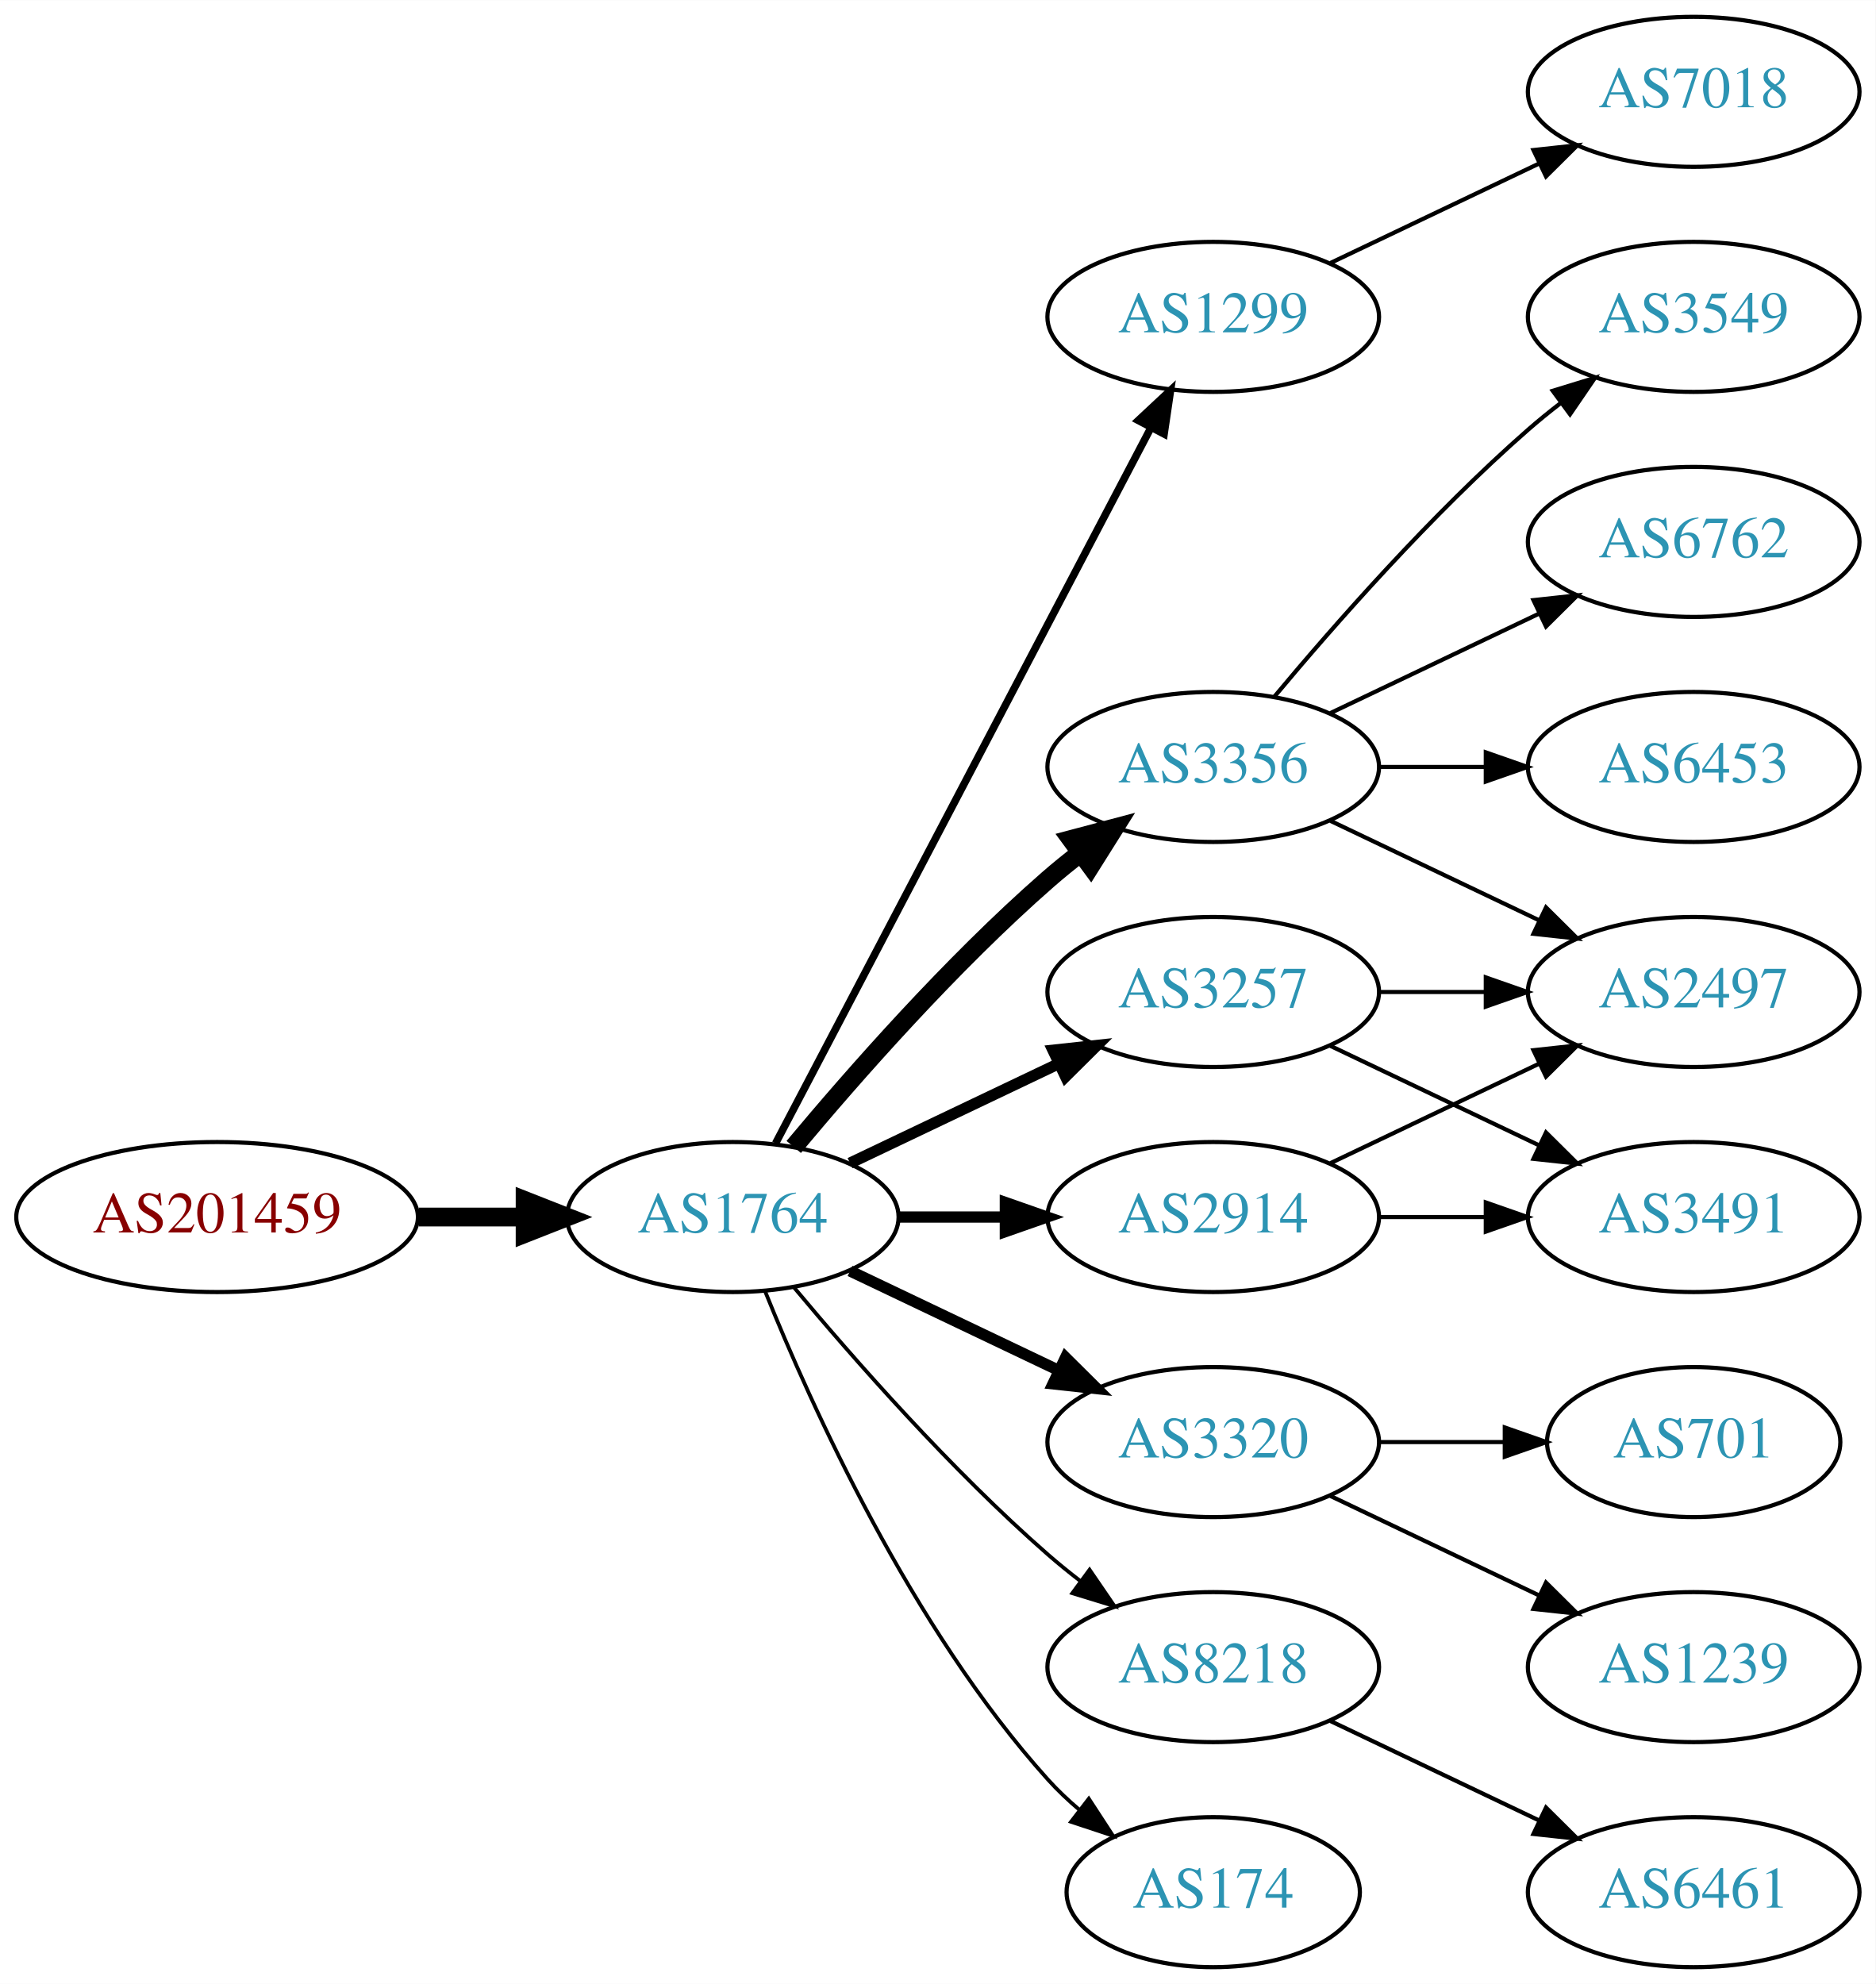
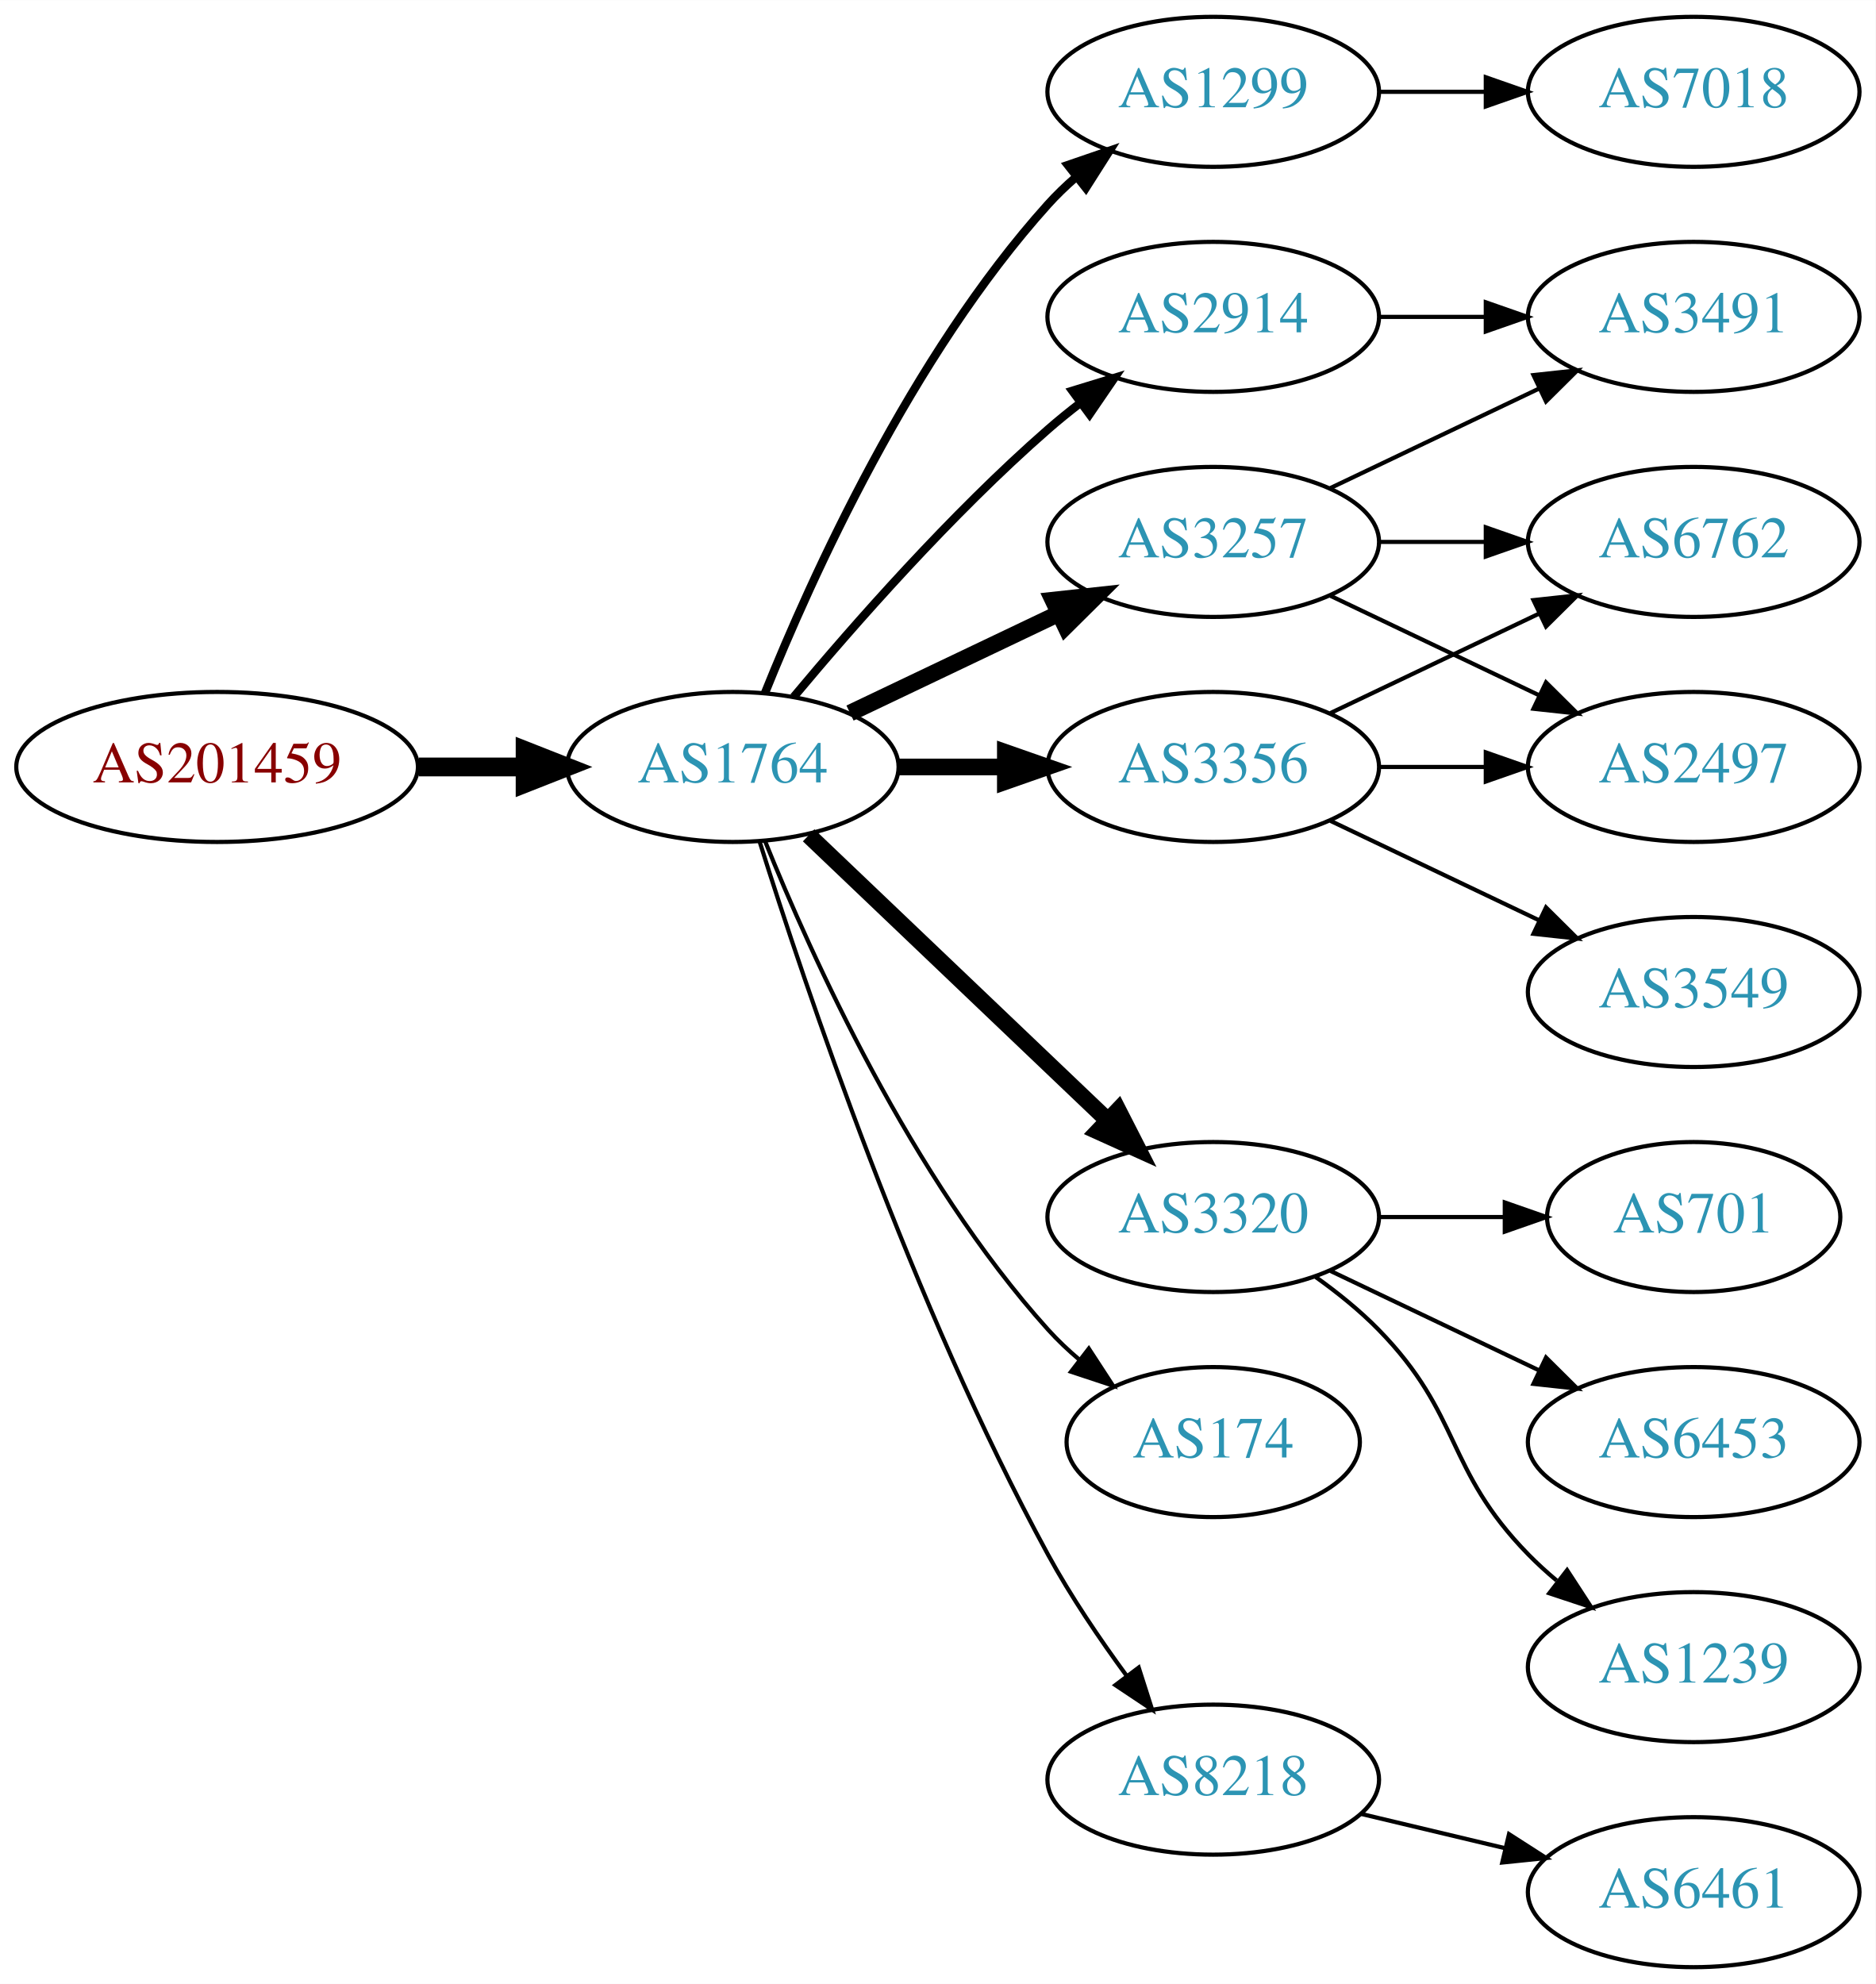
<svg xmlns="http://www.w3.org/2000/svg" xmlns:xlink="http://www.w3.org/1999/xlink" width="450pt" height="476pt" viewBox="0.00 0.00 450.07 476.00">
  <g id="graph0" class="graph" transform="scale(1 1) rotate(0) translate(4 472)">
    <polygon fill="white" stroke="none" points="-4,4 -4,-472 446.07,-472 446.07,4 -4,4" />
    <g id="node1" class="node">
      <g id="a_node1">
        <a xlink:href="/asn/201459" xlink:title="AS201459 ~ Andrea Illsinger [AT]">
-           <ellipse fill="#ffffff" stroke="black" cx="48.096" cy="-180" rx="48.192" ry="18" />
-           <text text-anchor="middle" x="48.096" y="-176.3" font-family="Times,serif" font-size="14.00" fill="#880000">AS201459</text>
+           <ellipse fill="#ffffff" stroke="black" cx="48.096" cy="-288" rx="48.192" ry="18" />
+           <text text-anchor="middle" x="48.096" y="-284.3" font-family="Times,serif" font-size="14.00" fill="#880000">AS201459</text>
        </a>
      </g>
    </g>
    <g id="node2" class="node">
      <g id="a_node2">
        <a xlink:href="/asn/1764" xlink:title="AS1764 ~ NEXTLAYER-AS [AT]">
-           <ellipse fill="#ffffff" stroke="black" cx="171.838" cy="-180" rx="39.794" ry="18" />
-           <text text-anchor="middle" x="171.838" y="-176.3" font-family="Times,serif" font-size="14.00" fill="#2c94b3">AS1764</text>
+           <ellipse fill="#ffffff" stroke="black" cx="171.838" cy="-288" rx="39.794" ry="18" />
+           <text text-anchor="middle" x="171.838" y="-284.3" font-family="Times,serif" font-size="14.00" fill="#2c94b3">AS1764</text>
        </a>
      </g>
    </g>
    <g id="edge1" class="edge">
-       <path fill="none" stroke="black" stroke-width="4.5" d="M96.513,-180C104.867,-180 113.577,-180 121.969,-180" />
-       <polygon fill="black" stroke="black" stroke-width="4.5" points="122.004,-183.938 132.004,-180 122.004,-176.063 122.004,-183.938" />
+       <path fill="none" stroke="black" stroke-width="4.5" d="M96.513,-288C104.867,-288 113.577,-288 121.969,-288" />
+       <polygon fill="black" stroke="black" stroke-width="4.5" points="122.004,-291.938 132.004,-288 122.004,-284.063 122.004,-291.938" />
    </g>
    <g id="node3" class="node">
      <g id="a_node3">
        <a xlink:href="/asn/1299" xlink:title="AS1299 ~ Telia Carrier [EU]">
-           <ellipse fill="#ffffff" stroke="black" cx="287.131" cy="-396" rx="39.794" ry="18" />
-           <text text-anchor="middle" x="287.131" y="-392.3" font-family="Times,serif" font-size="14.00" fill="#2c94b3">AS1299</text>
+           <ellipse fill="#ffffff" stroke="black" cx="287.131" cy="-450" rx="39.794" ry="18" />
+           <text text-anchor="middle" x="287.131" y="-446.3" font-family="Times,serif" font-size="14.00" fill="#2c94b3">AS1299</text>
        </a>
      </g>
    </g>
    <g id="edge2" class="edge">
-       <path fill="none" stroke="black" stroke-width="1.8" d="M182.109,-197.676C201.951,-235.505 248.628,-324.499 272.115,-369.278" />
-       <polygon fill="black" stroke="black" stroke-width="1.8" points="269.146,-371.152 276.89,-378.383 275.345,-367.901 269.146,-371.152" />
+       <path fill="none" stroke="black" stroke-width="2" d="M179.586,-305.787C190.637,-333.243 214.69,-386.578 247.484,-423 249.487,-425.224 251.706,-427.363 254.038,-429.397" />
+       <polygon fill="black" stroke="black" stroke-width="2" points="252.236,-432.433 262.257,-435.873 256.569,-426.935 252.236,-432.433" />
    </g>
    <g id="node4" class="node">
      <g id="a_node4">
+         <a xlink:href="/asn/3257" xlink:title="AS3257 ~ GTT [DE]">
+           <ellipse fill="#ffffff" stroke="black" cx="287.131" cy="-342" rx="39.794" ry="18" />
+           <text text-anchor="middle" x="287.131" y="-338.3" font-family="Times,serif" font-size="14.00" fill="#2c94b3">AS3257</text>
+         </a>
+       </g>
+     </g>
+     <g id="edge3" class="edge">
+       <path fill="none" stroke="black" stroke-width="4" d="M199.974,-300.934C214.968,-308.081 233.789,-317.052 250.013,-324.785" />
+       <polygon fill="black" stroke="black" stroke-width="4" points="248.683,-328.028 259.216,-329.171 251.695,-321.709 248.683,-328.028" />
+     </g>
+     <g id="node5" class="node">
+       <g id="a_node5">
+         <a xlink:href="/asn/2914" xlink:title="AS2914 ~ NTT America, Inc. [US]">
+           <ellipse fill="#ffffff" stroke="black" cx="287.131" cy="-396" rx="39.794" ry="18" />
+           <text text-anchor="middle" x="287.131" y="-392.3" font-family="Times,serif" font-size="14.00" fill="#2c94b3">AS2914</text>
+         </a>
+       </g>
+     </g>
+     <g id="edge4" class="edge">
+       <path fill="none" stroke="black" stroke-width="2" d="M186.468,-304.817C200.751,-321.929 224.297,-348.745 247.484,-369 249.95,-371.154 252.589,-373.294 255.286,-375.372" />
+       <polygon fill="black" stroke="black" stroke-width="2" points="253.311,-378.264 263.44,-381.37 257.459,-372.625 253.311,-378.264" />
+     </g>
+     <g id="node6" class="node">
+       <g id="a_node6">
+         <a xlink:href="/asn/3320" xlink:title="AS3320 ~ DTAG [DE]">
+           <ellipse fill="#ffffff" stroke="black" cx="287.131" cy="-180" rx="39.794" ry="18" />
+           <text text-anchor="middle" x="287.131" y="-176.3" font-family="Times,serif" font-size="14.00" fill="#2c94b3">AS3320</text>
+         </a>
+       </g>
+     </g>
+     <g id="edge5" class="edge">
+       <path fill="none" stroke="black" stroke-width="4" d="M190.045,-271.597C209.12,-253.413 240.04,-223.937 261.638,-203.349" />
+       <polygon fill="black" stroke="black" stroke-width="4" points="264.31,-205.637 269.133,-196.203 259.48,-200.57 264.31,-205.637" />
+     </g>
+     <g id="node7" class="node">
+       <g id="a_node7">
        <a xlink:href="/asn/3356" xlink:title="AS3356 ~ Level 3 Parent, LLC [US]">
          <ellipse fill="#ffffff" stroke="black" cx="287.131" cy="-288" rx="39.794" ry="18" />
          <text text-anchor="middle" x="287.131" y="-284.3" font-family="Times,serif" font-size="14.00" fill="#2c94b3">AS3356</text>
        </a>
      </g>
    </g>
-     <g id="edge3" class="edge">
-       <path fill="none" stroke="black" stroke-width="4.5" d="M186.468,-196.817C200.751,-213.929 224.297,-240.745 247.484,-261 249.95,-263.154 252.589,-265.294 255.286,-267.372" />
-       <polygon fill="black" stroke="black" stroke-width="4.5" points="253.052,-270.616 263.44,-273.37 257.718,-264.273 253.052,-270.616" />
-     </g>
-     <g id="node5" class="node">
-       <g id="a_node5">
-         <a xlink:href="/asn/2914" xlink:title="AS2914 ~ NTT America, Inc. [US]">
-           <ellipse fill="#ffffff" stroke="black" cx="287.131" cy="-180" rx="39.794" ry="18" />
-           <text text-anchor="middle" x="287.131" y="-176.3" font-family="Times,serif" font-size="14.00" fill="#2c94b3">AS2914</text>
-         </a>
-       </g>
-     </g>
-     <g id="edge4" class="edge">
-       <path fill="none" stroke="black" stroke-width="2.7" d="M211.51,-180C219.713,-180 228.477,-180 237.009,-180" />
-       <polygon fill="black" stroke="black" stroke-width="2.7" points="237.248,-183.5 247.248,-180 237.248,-176.5 237.248,-183.5" />
-     </g>
-     <g id="node6" class="node">
-       <g id="a_node6">
-         <a xlink:href="/asn/3320" xlink:title="AS3320 ~ DTAG [DE]">
-           <ellipse fill="#ffffff" stroke="black" cx="287.131" cy="-126" rx="39.794" ry="18" />
-           <text text-anchor="middle" x="287.131" y="-122.3" font-family="Times,serif" font-size="14.00" fill="#2c94b3">AS3320</text>
-         </a>
-       </g>
-     </g>
-     <g id="edge5" class="edge">
-       <path fill="none" stroke="black" stroke-width="2.7" d="M199.974,-167.066C214.968,-159.919 233.789,-150.948 250.013,-143.215" />
-       <polygon fill="black" stroke="black" stroke-width="2.7" points="251.695,-146.291 259.216,-138.829 248.683,-139.972 251.695,-146.291" />
-     </g>
-     <g id="node7" class="node">
-       <g id="a_node7">
-         <a xlink:href="/asn/3257" xlink:title="AS3257 ~ GTT [DE]">
-           <ellipse fill="#ffffff" stroke="black" cx="287.131" cy="-234" rx="39.794" ry="18" />
-           <text text-anchor="middle" x="287.131" y="-230.3" font-family="Times,serif" font-size="14.00" fill="#2c94b3">AS3257</text>
-         </a>
-       </g>
-     </g>
    <g id="edge6" class="edge">
-       <path fill="none" stroke="black" stroke-width="2.7" d="M199.974,-192.934C214.968,-200.081 233.789,-209.052 250.013,-216.785" />
-       <polygon fill="black" stroke="black" stroke-width="2.7" points="248.683,-220.028 259.216,-221.171 251.695,-213.709 248.683,-220.028" />
+       <path fill="none" stroke="black" stroke-width="4" d="M211.51,-288C219.713,-288 228.477,-288 237.009,-288" />
+       <polygon fill="black" stroke="black" stroke-width="4" points="237.248,-291.5 247.248,-288 237.248,-284.5 237.248,-291.5" />
    </g>
    <g id="node8" class="node">
      <g id="a_node8">
-         <a xlink:href="/asn/8218" xlink:title="AS8218 ~ legacy Neotelecoms [FR]">
-           <ellipse fill="#ffffff" stroke="black" cx="287.131" cy="-72" rx="39.794" ry="18" />
-           <text text-anchor="middle" x="287.131" y="-68.3" font-family="Times,serif" font-size="14.00" fill="#2c94b3">AS8218</text>
+         <a xlink:href="/asn/174" xlink:title="AS174 ~ Cogent Communications [US]">
+           <ellipse fill="#ffffff" stroke="black" cx="287.131" cy="-126" rx="35.194" ry="18" />
+           <text text-anchor="middle" x="287.131" y="-122.3" font-family="Times,serif" font-size="14.00" fill="#2c94b3">AS174</text>
        </a>
      </g>
    </g>
    <g id="edge7" class="edge">
-       <path fill="none" stroke="black" stroke-width="0.9" d="M186.468,-163.183C200.751,-146.071 224.297,-119.255 247.484,-99 249.95,-96.846 252.589,-94.706 255.286,-92.628" />
-       <polygon fill="black" stroke="black" stroke-width="0.9" points="257.459,-95.375 263.44,-86.63 253.311,-89.736 257.459,-95.375" />
+       <path fill="none" stroke="black" d="M179.586,-270.213C190.637,-242.757 214.69,-189.422 247.484,-153 249.8,-150.428 252.405,-147.97 255.14,-145.657" />
+       <polygon fill="black" stroke="black" points="257.279,-148.428 263.064,-139.552 253.006,-142.883 257.279,-148.428" />
    </g>
    <g id="node9" class="node">
      <g id="a_node9">
-         <a xlink:href="/asn/174" xlink:title="AS174 ~ Cogent Communications [US]">
-           <ellipse fill="#ffffff" stroke="black" cx="287.131" cy="-18" rx="35.194" ry="18" />
-           <text text-anchor="middle" x="287.131" y="-14.3" font-family="Times,serif" font-size="14.00" fill="#2c94b3">AS174</text>
+         <a xlink:href="/asn/8218" xlink:title="AS8218 ~ legacy Neotelecoms [FR]">
+           <ellipse fill="#ffffff" stroke="black" cx="287.131" cy="-45" rx="39.794" ry="18" />
+           <text text-anchor="middle" x="287.131" y="-41.3" font-family="Times,serif" font-size="14.00" fill="#2c94b3">AS8218</text>
        </a>
      </g>
    </g>
    <g id="edge8" class="edge">
-       <path fill="none" stroke="black" stroke-width="0.9" d="M179.586,-162.213C190.637,-134.757 214.69,-81.422 247.484,-45 249.8,-42.428 252.405,-39.969 255.14,-37.657" />
-       <polygon fill="black" stroke="black" stroke-width="0.9" points="257.279,-40.428 263.064,-31.552 253.006,-34.883 257.279,-40.428" />
-     </g>
-     <g id="node18" class="node">
-       <g id="a_node18">
+       <path fill="none" stroke="black" d="M178.259,-270.159C189.03,-235.854 214.921,-158.797 247.484,-99 252.916,-89.026 259.89,-78.731 266.416,-69.84" />
+       <polygon fill="black" stroke="black" points="269.249,-71.895 272.47,-61.802 263.658,-67.684 269.249,-71.895" />
+     </g>
+     <g id="node13" class="node">
+       <g id="a_node13">
        <a xlink:href="/asn/7018" xlink:title="AS7018 ~ AT&amp;T Services, Inc. [US]">
          <ellipse fill="#ffffff" stroke="black" cx="402.424" cy="-450" rx="39.794" ry="18" />
          <text text-anchor="middle" x="402.424" y="-446.3" font-family="Times,serif" font-size="14.00" fill="#2c94b3">AS7018</text>
        </a>
      </g>
    </g>
-     <g id="edge20" class="edge">
-       <path fill="none" stroke="black" d="M315.267,-408.934C330.261,-416.081 349.082,-425.052 365.306,-432.785" />
-       <polygon fill="black" stroke="black" points="363.976,-436.028 374.509,-437.171 366.988,-429.709 363.976,-436.028" />
+     <g id="edge12" class="edge">
+       <path fill="none" stroke="black" d="M326.803,-450C335.006,-450 343.77,-450 352.302,-450" />
+       <polygon fill="black" stroke="black" points="352.541,-453.5 362.541,-450 352.541,-446.5 352.541,-453.5" />
    </g>
    <g id="node10" class="node">
      <g id="a_node10">
-         <a xlink:href="/asn/3549" xlink:title="AS3549 ~ Level 3 Parent, LLC [US]">
+         <a xlink:href="/asn/3491" xlink:title="AS3491 ~ PCCW Global, Inc. [US]">
          <ellipse fill="#ffffff" stroke="black" cx="402.424" cy="-396" rx="39.794" ry="18" />
-           <text text-anchor="middle" x="402.424" y="-392.3" font-family="Times,serif" font-size="14.00" fill="#2c94b3">AS3549</text>
+           <text text-anchor="middle" x="402.424" y="-392.3" font-family="Times,serif" font-size="14.00" fill="#2c94b3">AS3491</text>
        </a>
      </g>
    </g>
    <g id="edge9" class="edge">
-       <path fill="none" stroke="black" d="M301.761,-304.817C316.044,-321.929 339.59,-348.745 362.777,-369 365.243,-371.154 367.882,-373.294 370.579,-375.372" />
-       <polygon fill="black" stroke="black" points="368.604,-378.264 378.733,-381.37 372.752,-372.625 368.604,-378.264" />
+       <path fill="none" stroke="black" d="M315.267,-354.934C330.261,-362.081 349.082,-371.052 365.306,-378.785" />
+       <polygon fill="black" stroke="black" points="363.976,-382.028 374.509,-383.171 366.988,-375.709 363.976,-382.028" />
    </g>
    <g id="node11" class="node">
      <g id="a_node11">
+         <a xlink:href="/asn/2497" xlink:title="AS2497 ~ Internet Initiative Japan Inc. [JP]">
+           <ellipse fill="#ffffff" stroke="black" cx="402.424" cy="-288" rx="39.794" ry="18" />
+           <text text-anchor="middle" x="402.424" y="-284.3" font-family="Times,serif" font-size="14.00" fill="#2c94b3">AS2497</text>
+         </a>
+       </g>
+     </g>
+     <g id="edge10" class="edge">
+       <path fill="none" stroke="black" d="M315.267,-329.066C330.261,-321.919 349.082,-312.948 365.306,-305.215" />
+       <polygon fill="black" stroke="black" points="366.988,-308.291 374.509,-300.829 363.976,-301.972 366.988,-308.291" />
+     </g>
+     <g id="node12" class="node">
+       <g id="a_node12">
        <a xlink:href="/asn/6762" xlink:title="AS6762 ~ TELECOM ITALIA SPARKLE S.p.A. [IT]">
          <ellipse fill="#ffffff" stroke="black" cx="402.424" cy="-342" rx="39.794" ry="18" />
          <text text-anchor="middle" x="402.424" y="-338.3" font-family="Times,serif" font-size="14.00" fill="#2c94b3">AS6762</text>
        </a>
      </g>
    </g>
-     <g id="edge10" class="edge">
-       <path fill="none" stroke="black" d="M315.267,-300.934C330.261,-308.081 349.082,-317.052 365.306,-324.785" />
-       <polygon fill="black" stroke="black" points="363.976,-328.028 374.509,-329.171 366.988,-321.709 363.976,-328.028" />
-     </g>
-     <g id="node12" class="node">
-       <g id="a_node12">
-         <a xlink:href="/asn/2497" xlink:title="AS2497 ~ Internet Initiative Japan Inc. [JP]">
-           <ellipse fill="#ffffff" stroke="black" cx="402.424" cy="-234" rx="39.794" ry="18" />
-           <text text-anchor="middle" x="402.424" y="-230.3" font-family="Times,serif" font-size="14.00" fill="#2c94b3">AS2497</text>
-         </a>
-       </g>
-     </g>
    <g id="edge11" class="edge">
-       <path fill="none" stroke="black" d="M315.267,-275.066C330.261,-267.919 349.082,-258.948 365.306,-251.215" />
-       <polygon fill="black" stroke="black" points="366.988,-254.291 374.509,-246.829 363.976,-247.972 366.988,-254.291" />
-     </g>
-     <g id="node13" class="node">
-       <g id="a_node13">
-         <a xlink:href="/asn/6453" xlink:title="AS6453 ~ TATA COMMUNICATIONS (AMERICA) INC [US]">
-           <ellipse fill="#ffffff" stroke="black" cx="402.424" cy="-288" rx="39.794" ry="18" />
-           <text text-anchor="middle" x="402.424" y="-284.3" font-family="Times,serif" font-size="14.00" fill="#2c94b3">AS6453</text>
-         </a>
-       </g>
-     </g>
-     <g id="edge12" class="edge">
-       <path fill="none" stroke="black" d="M326.803,-288C335.006,-288 343.77,-288 352.302,-288" />
-       <polygon fill="black" stroke="black" points="352.541,-291.5 362.541,-288 352.541,-284.5 352.541,-291.5" />
-     </g>
-     <g id="edge15" class="edge">
-       <path fill="none" stroke="black" d="M315.267,-192.934C330.261,-200.081 349.082,-209.052 365.306,-216.785" />
-       <polygon fill="black" stroke="black" points="363.976,-220.028 374.509,-221.171 366.988,-213.709 363.976,-220.028" />
+       <path fill="none" stroke="black" d="M326.803,-342C335.006,-342 343.77,-342 352.302,-342" />
+       <polygon fill="black" stroke="black" points="352.541,-345.5 362.541,-342 352.541,-338.5 352.541,-345.5" />
+     </g>
+     <g id="edge19" class="edge">
+       <path fill="none" stroke="black" d="M326.803,-396C335.006,-396 343.77,-396 352.302,-396" />
+       <polygon fill="black" stroke="black" points="352.541,-399.5 362.541,-396 352.541,-392.5 352.541,-399.5" />
    </g>
    <g id="node14" class="node">
      <g id="a_node14">
-         <a xlink:href="/asn/3491" xlink:title="AS3491 ~ PCCW Global, Inc. [US]">
-           <ellipse fill="#ffffff" stroke="black" cx="402.424" cy="-180" rx="39.794" ry="18" />
-           <text text-anchor="middle" x="402.424" y="-176.3" font-family="Times,serif" font-size="14.00" fill="#2c94b3">AS3491</text>
-         </a>
-       </g>
-     </g>
-     <g id="edge16" class="edge">
-       <path fill="none" stroke="black" d="M326.803,-180C335.006,-180 343.77,-180 352.302,-180" />
-       <polygon fill="black" stroke="black" points="352.541,-183.5 362.541,-180 352.541,-176.5 352.541,-183.5" />
+         <a xlink:href="/asn/701" xlink:title="AS701 ~ UUNET [US]">
+           <ellipse fill="#ffffff" stroke="black" cx="402.424" cy="-180" rx="35.194" ry="18" />
+           <text text-anchor="middle" x="402.424" y="-176.3" font-family="Times,serif" font-size="14.00" fill="#2c94b3">AS701</text>
+         </a>
+       </g>
+     </g>
+     <g id="edge13" class="edge">
+       <path fill="none" stroke="black" d="M326.803,-180C336.508,-180 346.999,-180 356.962,-180" />
+       <polygon fill="black" stroke="black" points="357.098,-183.5 367.098,-180 357.098,-176.5 357.098,-183.5" />
+     </g>
+     <g id="node15" class="node">
+       <g id="a_node15">
+         <a xlink:href="/asn/6453" xlink:title="AS6453 ~ TATA COMMUNICATIONS (AMERICA) INC [US]">
+           <ellipse fill="#ffffff" stroke="black" cx="402.424" cy="-126" rx="39.794" ry="18" />
+           <text text-anchor="middle" x="402.424" y="-122.3" font-family="Times,serif" font-size="14.00" fill="#2c94b3">AS6453</text>
+         </a>
+       </g>
+     </g>
+     <g id="edge14" class="edge">
+       <path fill="none" stroke="black" d="M315.267,-167.066C330.261,-159.919 349.082,-150.948 365.306,-143.215" />
+       <polygon fill="black" stroke="black" points="366.988,-146.291 374.509,-138.829 363.976,-139.972 366.988,-146.291" />
    </g>
    <g id="node16" class="node">
      <g id="a_node16">
        <a xlink:href="/asn/1239" xlink:title="AS1239 ~ Sprint [US]">
          <ellipse fill="#ffffff" stroke="black" cx="402.424" cy="-72" rx="39.794" ry="18" />
          <text text-anchor="middle" x="402.424" y="-68.3" font-family="Times,serif" font-size="14.00" fill="#2c94b3">AS1239</text>
        </a>
      </g>
    </g>
-     <g id="edge18" class="edge">
-       <path fill="none" stroke="black" d="M315.267,-113.066C330.261,-105.919 349.082,-96.948 365.306,-89.215" />
-       <polygon fill="black" stroke="black" points="366.988,-92.291 374.509,-84.829 363.976,-85.972 366.988,-92.291" />
+     <g id="edge15" class="edge">
+       <path fill="none" stroke="black" d="M311.725,-165.611C316.981,-161.852 322.313,-157.563 326.777,-153 346.95,-132.383 342.605,-119.617 362.777,-99 364.87,-96.861 367.154,-94.782 369.53,-92.79" />
+       <polygon fill="black" stroke="black" points="372.049,-95.268 377.83,-86.389 367.774,-89.725 372.049,-95.268" />
+     </g>
+     <g id="edge16" class="edge">
+       <path fill="none" stroke="black" d="M326.803,-288C335.006,-288 343.77,-288 352.302,-288" />
+       <polygon fill="black" stroke="black" points="352.541,-291.5 362.541,-288 352.541,-284.5 352.541,-291.5" />
+     </g>
+     <g id="edge17" class="edge">
+       <path fill="none" stroke="black" d="M315.267,-300.934C330.261,-308.081 349.082,-317.052 365.306,-324.785" />
+       <polygon fill="black" stroke="black" points="363.976,-328.028 374.509,-329.171 366.988,-321.709 363.976,-328.028" />
    </g>
    <g id="node17" class="node">
      <g id="a_node17">
-         <a xlink:href="/asn/701" xlink:title="AS701 ~ UUNET [US]">
-           <ellipse fill="#ffffff" stroke="black" cx="402.424" cy="-126" rx="35.194" ry="18" />
-           <text text-anchor="middle" x="402.424" y="-122.3" font-family="Times,serif" font-size="14.00" fill="#2c94b3">AS701</text>
-         </a>
-       </g>
-     </g>
-     <g id="edge19" class="edge">
-       <path fill="none" stroke="black" d="M326.803,-126C336.508,-126 346.999,-126 356.962,-126" />
-       <polygon fill="black" stroke="black" points="357.098,-129.5 367.098,-126 357.098,-122.5 357.098,-129.5" />
-     </g>
-     <g id="edge14" class="edge">
-       <path fill="none" stroke="black" d="M326.803,-234C335.006,-234 343.77,-234 352.302,-234" />
-       <polygon fill="black" stroke="black" points="352.541,-237.5 362.541,-234 352.541,-230.5 352.541,-237.5" />
-     </g>
-     <g id="edge13" class="edge">
-       <path fill="none" stroke="black" d="M315.267,-221.066C330.261,-213.919 349.082,-204.948 365.306,-197.215" />
-       <polygon fill="black" stroke="black" points="366.988,-200.291 374.509,-192.829 363.976,-193.972 366.988,-200.291" />
-     </g>
-     <g id="node15" class="node">
-       <g id="a_node15">
+         <a xlink:href="/asn/3549" xlink:title="AS3549 ~ Level 3 Parent, LLC [US]">
+           <ellipse fill="#ffffff" stroke="black" cx="402.424" cy="-234" rx="39.794" ry="18" />
+           <text text-anchor="middle" x="402.424" y="-230.3" font-family="Times,serif" font-size="14.00" fill="#2c94b3">AS3549</text>
+         </a>
+       </g>
+     </g>
+     <g id="edge18" class="edge">
+       <path fill="none" stroke="black" d="M315.267,-275.066C330.261,-267.919 349.082,-258.948 365.306,-251.215" />
+       <polygon fill="black" stroke="black" points="366.988,-254.291 374.509,-246.829 363.976,-247.972 366.988,-254.291" />
+     </g>
+     <g id="node18" class="node">
+       <g id="a_node18">
        <a xlink:href="/asn/6461" xlink:title="AS6461 ~ Zayo Bandwidth [US]">
          <ellipse fill="#ffffff" stroke="black" cx="402.424" cy="-18" rx="39.794" ry="18" />
          <text text-anchor="middle" x="402.424" y="-14.3" font-family="Times,serif" font-size="14.00" fill="#2c94b3">AS6461</text>
        </a>
      </g>
    </g>
-     <g id="edge17" class="edge">
-       <path fill="none" stroke="black" d="M315.267,-59.066C330.261,-51.919 349.082,-42.948 365.306,-35.215" />
-       <polygon fill="black" stroke="black" points="366.988,-38.291 374.509,-30.829 363.976,-31.972 366.988,-38.291" />
+     <g id="edge20" class="edge">
+       <path fill="none" stroke="black" d="M322.738,-36.752C333.609,-34.162 345.764,-31.265 357.206,-28.538" />
+       <polygon fill="black" stroke="black" points="358.112,-31.92 367.029,-26.197 356.49,-25.111 358.112,-31.92" />
    </g>
  </g>
</svg>
